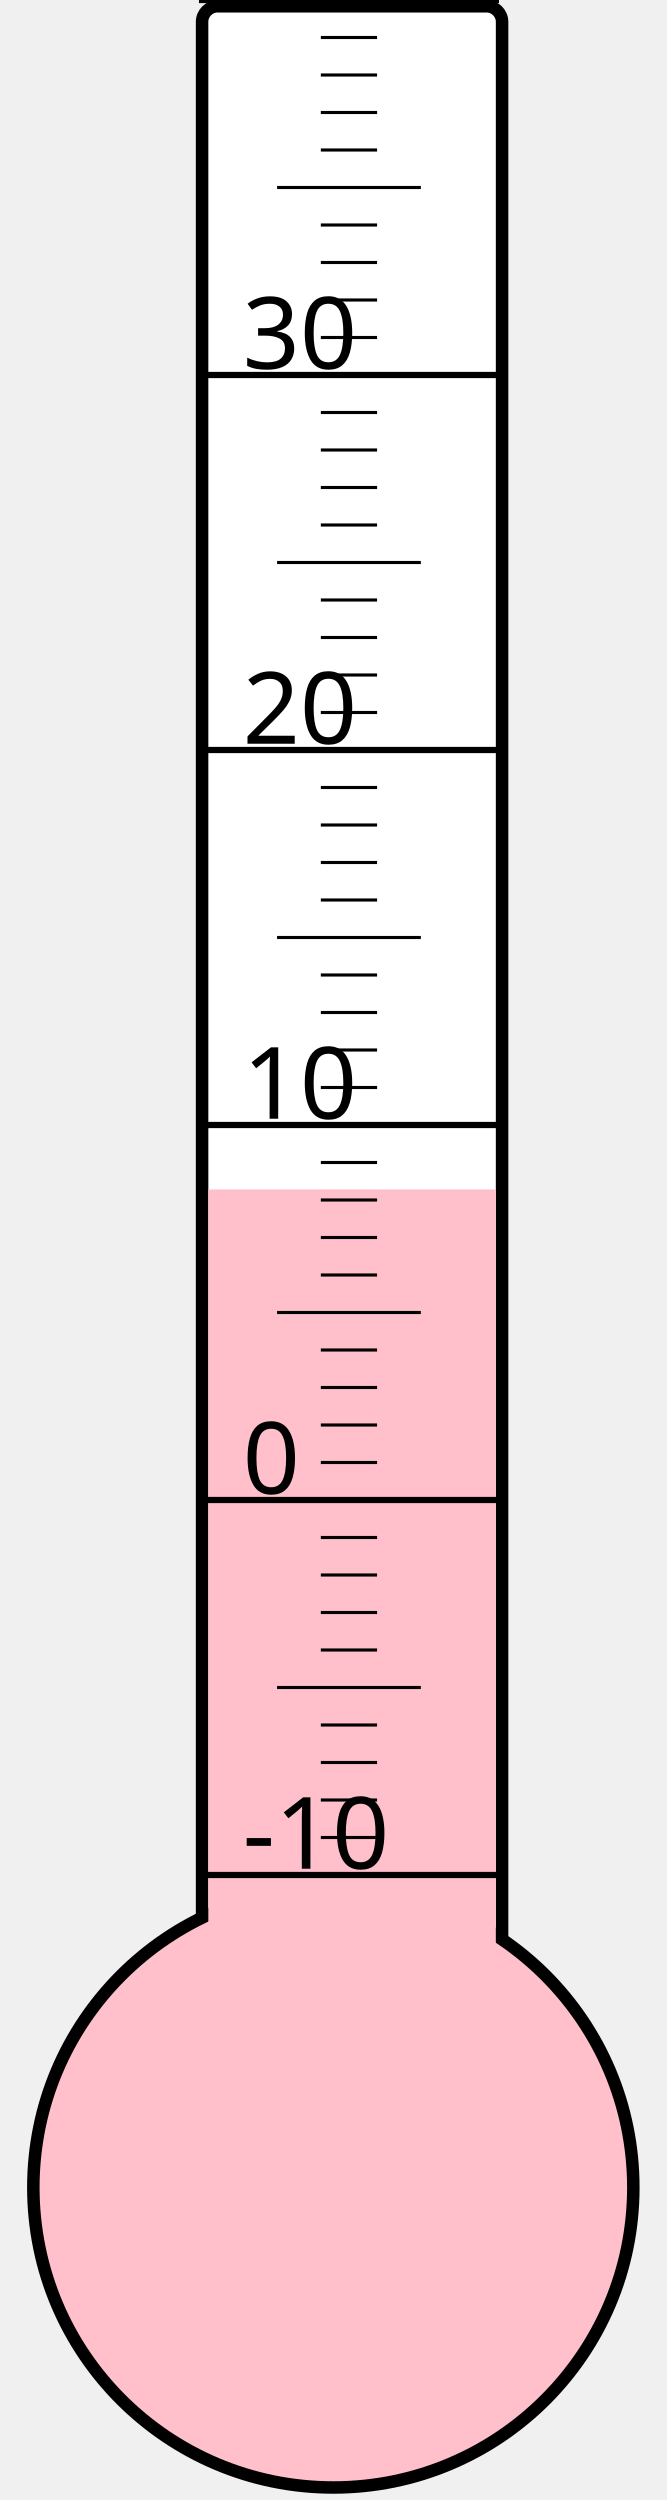
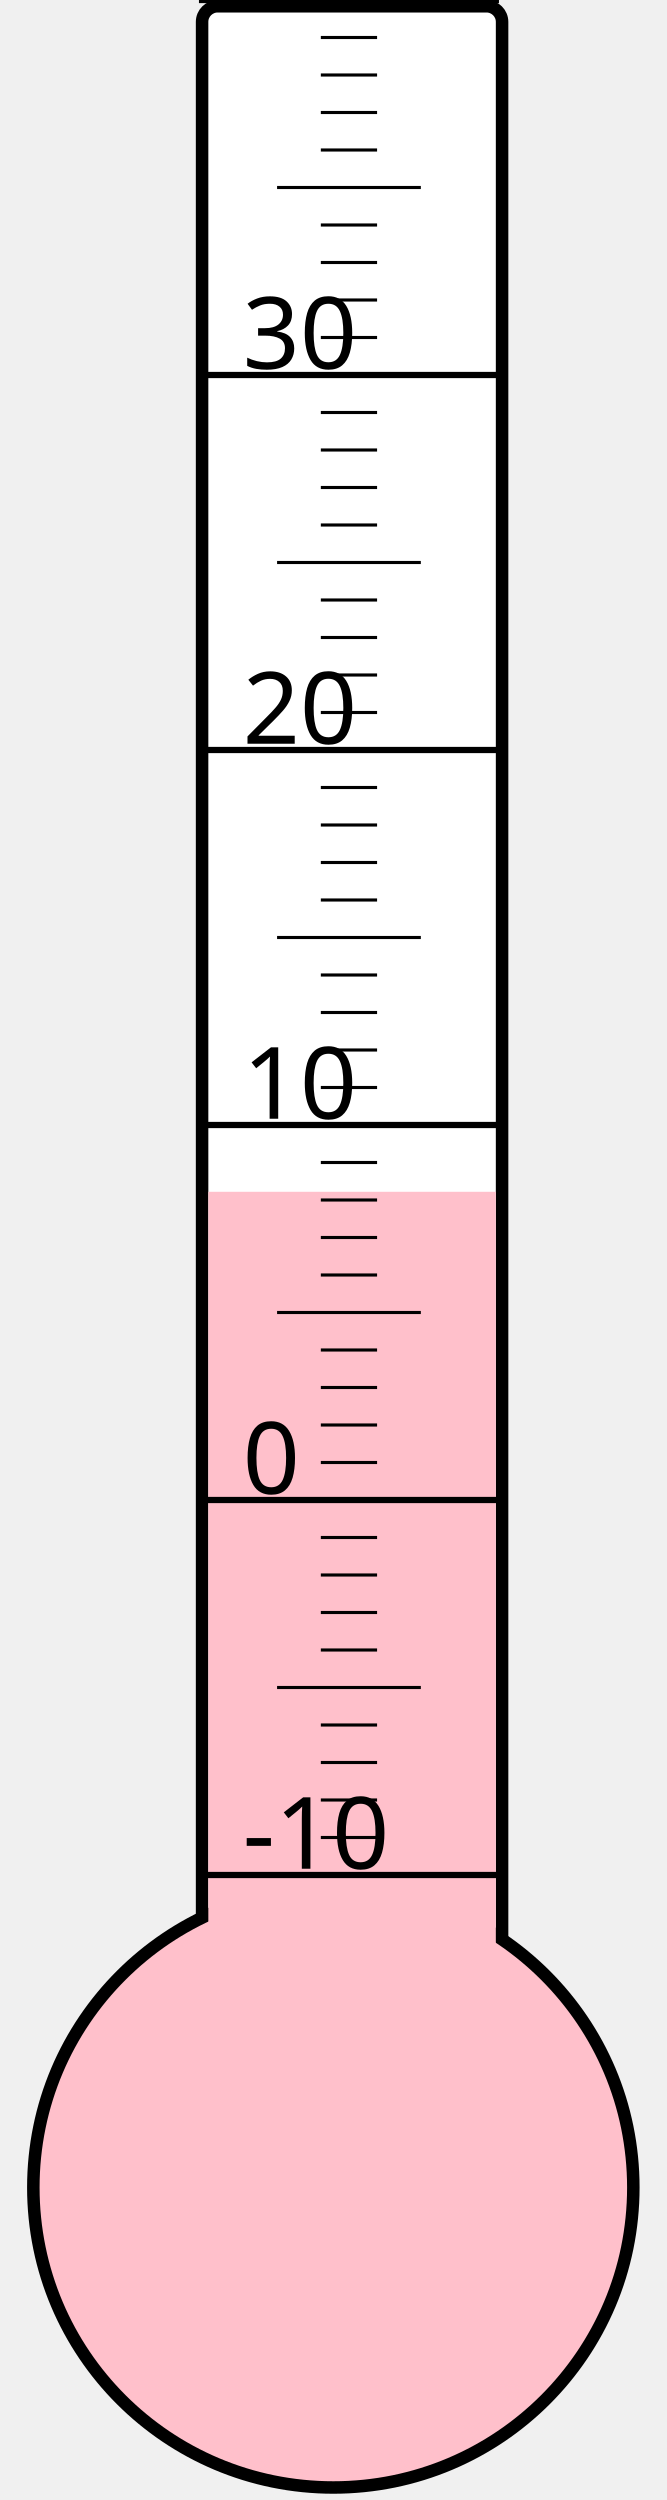
<svg xmlns="http://www.w3.org/2000/svg" width="40px" height="150px" viewBox="0 0 200 800">
  <rect width="200" height="800" x="0" y="0" style="fill: #ffffeb; fill-opacity: 0;" />
  <rect width="96" height="680" x="58" y="2" rx="5" ry="5" style="fill: white; fill-opacity: 1; stroke: black; stroke-width: 4;" />
  <circle cx="100" cy="700" r="96" style="fill: pink; stroke: black; stroke-width: 4;" />
-   <rect width="92" height="319.375" x="60" y="380.625" style="fill: pink; fill-opacity: 1; stroke-width: 0;" />
+   <rect width="92" height="318.625" x="60" y="381.375" style="fill: pink; fill-opacity: 1; stroke-width: 0;" />
  <text x="71" y="598" style="font-family: sans-serif; font-size: 24pt;">-10</text>
  <text x="71" y="478" style="font-family: sans-serif; font-size: 24pt;">0</text>
  <text x="71" y="358" style="font-family: sans-serif; font-size: 24pt;">10</text>
  <text x="71" y="238" style="font-family: sans-serif; font-size: 24pt;">20</text>
  <text x="71" y="118" style="font-family: sans-serif; font-size: 24pt;">30</text>
  <g style="stroke: black;">
    <line x1="57" y1="600" x2="153" y2="600" style="stroke-width: 2;" />
    <line x1="96" y1="588" x2="114" y2="588" style="stroke-width: 1;" />
    <line x1="96" y1="576" x2="114" y2="576" style="stroke-width: 1;" />
    <line x1="96" y1="564" x2="114" y2="564" style="stroke-width: 1;" />
    <line x1="96" y1="552" x2="114" y2="552" style="stroke-width: 1;" />
    <line x1="82" y1="540" x2="128" y2="540" style="stroke-width: 1;" />
    <line x1="96" y1="528" x2="114" y2="528" style="stroke-width: 1;" />
    <line x1="96" y1="516" x2="114" y2="516" style="stroke-width: 1;" />
    <line x1="96" y1="504" x2="114" y2="504" style="stroke-width: 1;" />
    <line x1="96" y1="492" x2="114" y2="492" style="stroke-width: 1;" />
    <line x1="57" y1="480" x2="153" y2="480" style="stroke-width: 2;" />
    <line x1="96" y1="468" x2="114" y2="468" style="stroke-width: 1;" />
    <line x1="96" y1="456" x2="114" y2="456" style="stroke-width: 1;" />
    <line x1="96" y1="444" x2="114" y2="444" style="stroke-width: 1;" />
    <line x1="96" y1="432" x2="114" y2="432" style="stroke-width: 1;" />
    <line x1="82" y1="420" x2="128" y2="420" style="stroke-width: 1;" />
    <line x1="96" y1="408" x2="114" y2="408" style="stroke-width: 1;" />
    <line x1="96" y1="396" x2="114" y2="396" style="stroke-width: 1;" />
    <line x1="96" y1="384" x2="114" y2="384" style="stroke-width: 1;" />
    <line x1="96" y1="372" x2="114" y2="372" style="stroke-width: 1;" />
    <line x1="57" y1="360" x2="153" y2="360" style="stroke-width: 2;" />
    <line x1="96" y1="348" x2="114" y2="348" style="stroke-width: 1;" />
    <line x1="96" y1="336" x2="114" y2="336" style="stroke-width: 1;" />
    <line x1="96" y1="324" x2="114" y2="324" style="stroke-width: 1;" />
    <line x1="96" y1="312" x2="114" y2="312" style="stroke-width: 1;" />
    <line x1="82" y1="300" x2="128" y2="300" style="stroke-width: 1;" />
    <line x1="96" y1="288" x2="114" y2="288" style="stroke-width: 1;" />
    <line x1="96" y1="276" x2="114" y2="276" style="stroke-width: 1;" />
    <line x1="96" y1="264" x2="114" y2="264" style="stroke-width: 1;" />
    <line x1="96" y1="252" x2="114" y2="252" style="stroke-width: 1;" />
    <line x1="57" y1="240" x2="153" y2="240" style="stroke-width: 2;" />
    <line x1="96" y1="228" x2="114" y2="228" style="stroke-width: 1;" />
    <line x1="96" y1="216" x2="114" y2="216" style="stroke-width: 1;" />
    <line x1="96" y1="204" x2="114" y2="204" style="stroke-width: 1;" />
    <line x1="96" y1="192" x2="114" y2="192" style="stroke-width: 1;" />
    <line x1="82" y1="180" x2="128" y2="180" style="stroke-width: 1;" />
    <line x1="96" y1="168" x2="114" y2="168" style="stroke-width: 1;" />
    <line x1="96" y1="156" x2="114" y2="156" style="stroke-width: 1;" />
    <line x1="96" y1="144" x2="114" y2="144" style="stroke-width: 1;" />
    <line x1="96" y1="132" x2="114" y2="132" style="stroke-width: 1;" />
    <line x1="57" y1="120" x2="153" y2="120" style="stroke-width: 2;" />
    <line x1="96" y1="108" x2="114" y2="108" style="stroke-width: 1;" />
    <line x1="96" y1="96" x2="114" y2="96" style="stroke-width: 1;" />
    <line x1="96" y1="84" x2="114" y2="84" style="stroke-width: 1;" />
    <line x1="96" y1="72" x2="114" y2="72" style="stroke-width: 1;" />
    <line x1="82" y1="60" x2="128" y2="60" style="stroke-width: 1;" />
    <line x1="96" y1="48" x2="114" y2="48" style="stroke-width: 1;" />
    <line x1="96" y1="36" x2="114" y2="36" style="stroke-width: 1;" />
    <line x1="96" y1="24" x2="114" y2="24" style="stroke-width: 1;" />
    <line x1="96" y1="12" x2="114" y2="12" style="stroke-width: 1;" />
    <line x1="57" y1="0" x2="153" y2="0" style="stroke-width: 2;" />
  </g>
</svg>
